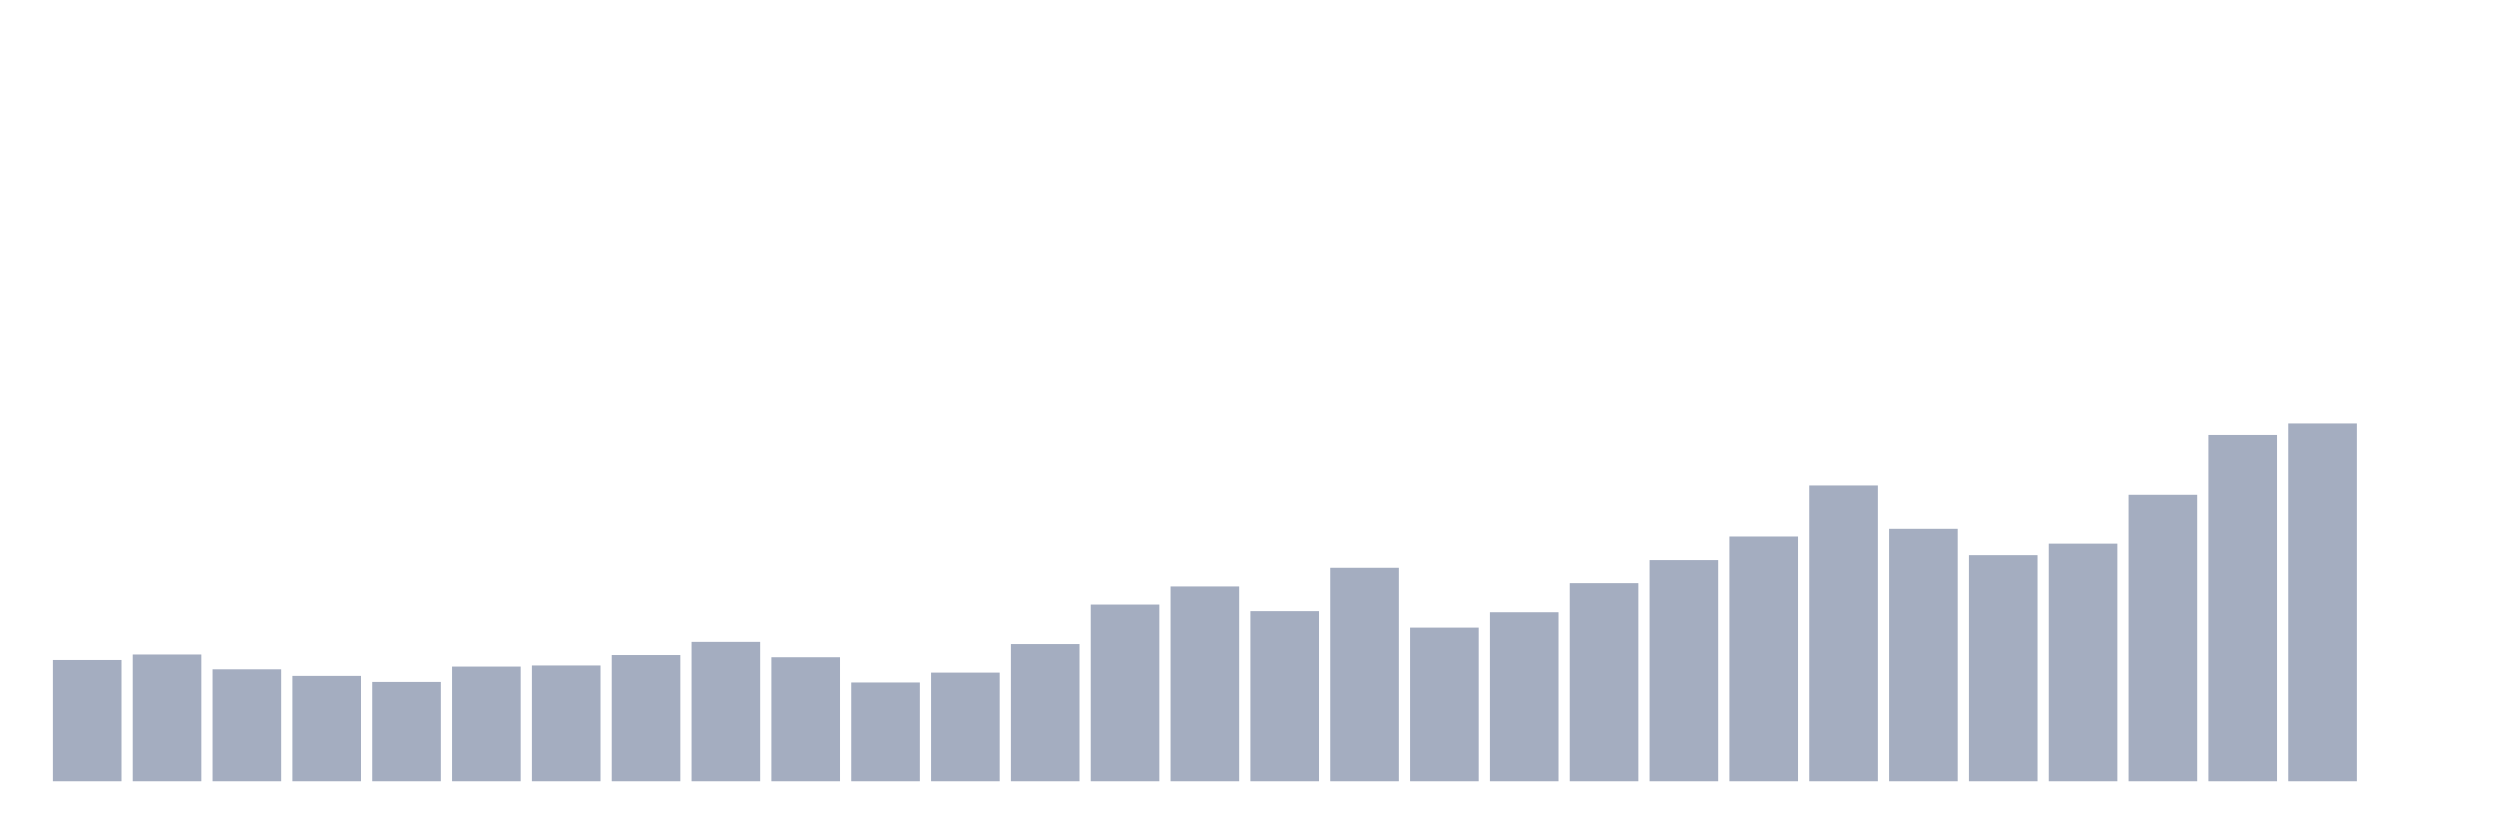
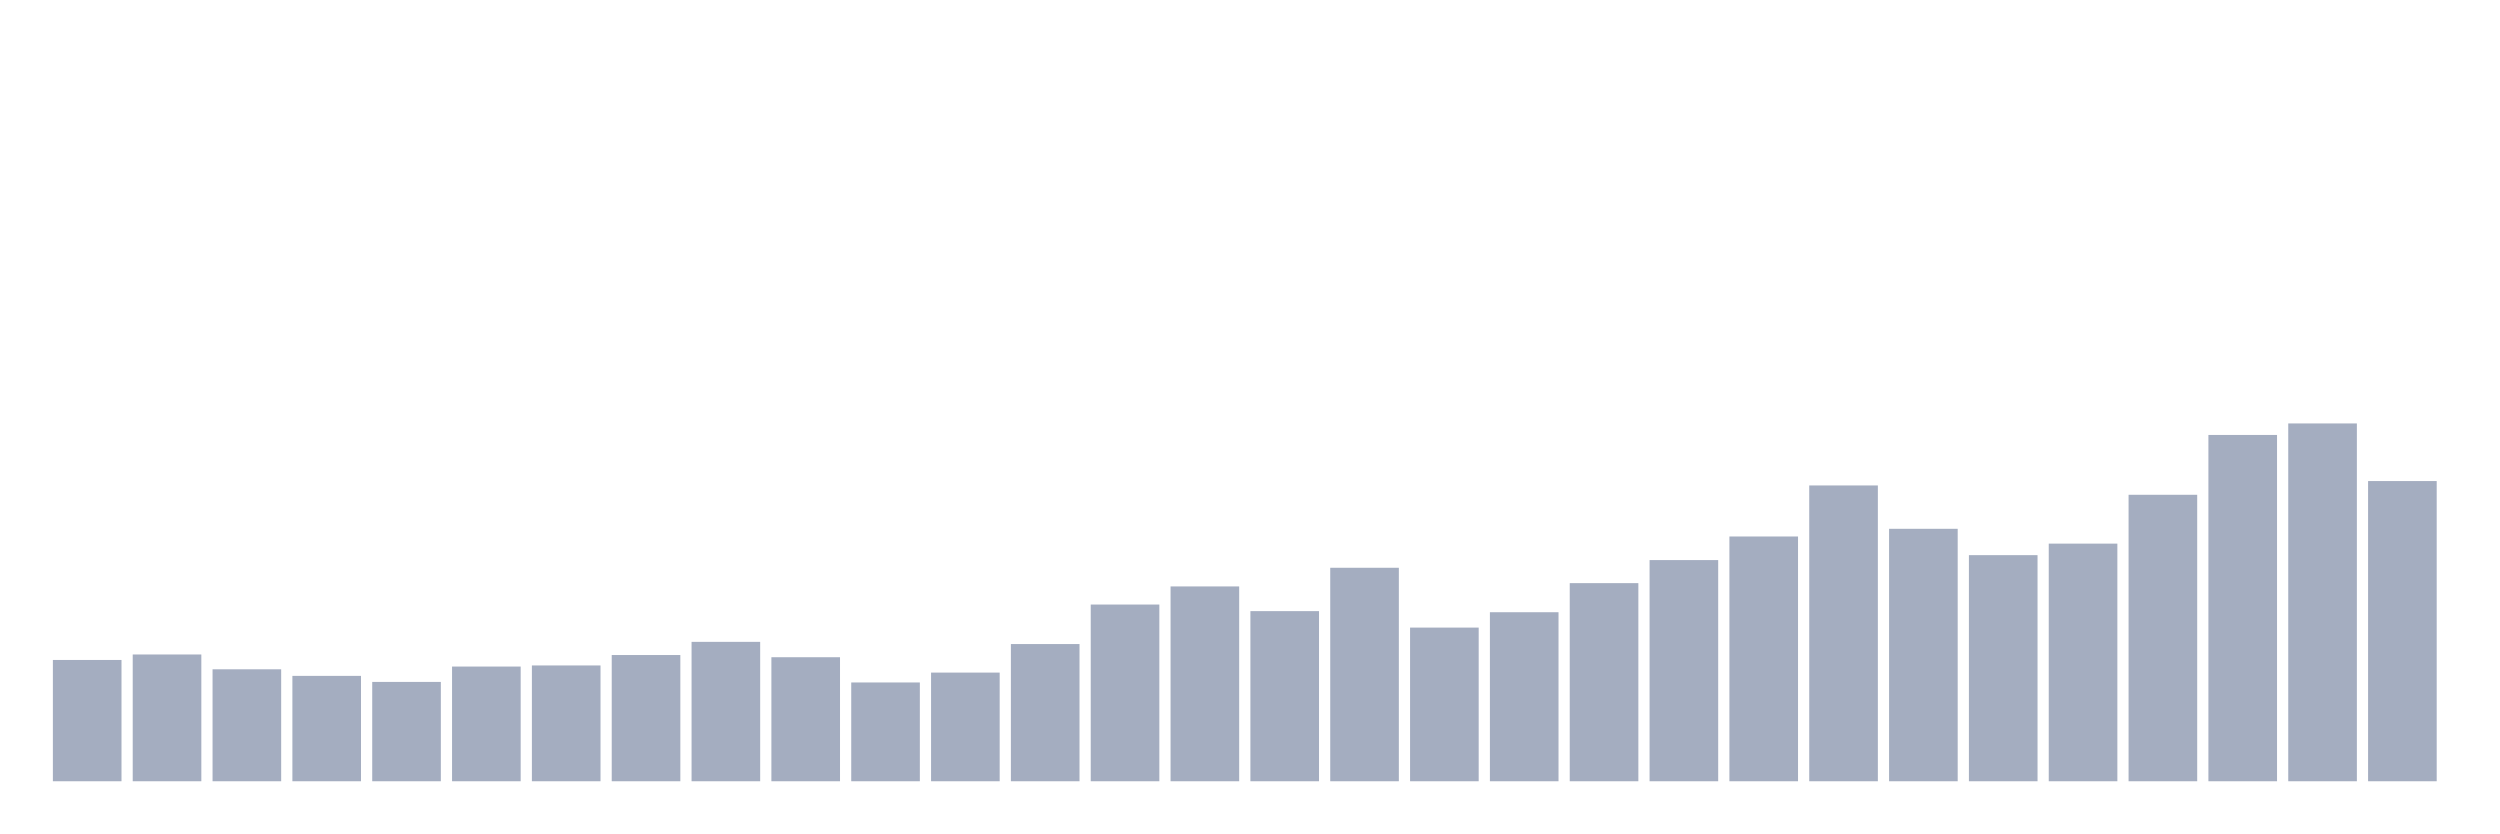
<svg xmlns="http://www.w3.org/2000/svg" viewBox="0 0 480 160">
  <g transform="translate(10,10)">
    <rect class="bar" x="0.153" width="13.175" y="116.714" height="23.286" fill="rgb(164,173,192)" />
    <rect class="bar" x="15.482" width="13.175" y="115.66" height="24.34" fill="rgb(164,173,192)" />
    <rect class="bar" x="30.81" width="13.175" y="118.505" height="21.495" fill="rgb(164,173,192)" />
    <rect class="bar" x="46.138" width="13.175" y="119.769" height="20.231" fill="rgb(164,173,192)" />
    <rect class="bar" x="61.466" width="13.175" y="120.928" height="19.072" fill="rgb(164,173,192)" />
    <rect class="bar" x="76.794" width="13.175" y="117.978" height="22.022" fill="rgb(164,173,192)" />
    <rect class="bar" x="92.123" width="13.175" y="117.767" height="22.233" fill="rgb(164,173,192)" />
    <rect class="bar" x="107.451" width="13.175" y="115.765" height="24.235" fill="rgb(164,173,192)" />
    <rect class="bar" x="122.779" width="13.175" y="113.236" height="26.764" fill="rgb(164,173,192)" />
    <rect class="bar" x="138.107" width="13.175" y="116.187" height="23.813" fill="rgb(164,173,192)" />
    <rect class="bar" x="153.436" width="13.175" y="121.034" height="18.966" fill="rgb(164,173,192)" />
    <rect class="bar" x="168.764" width="13.175" y="119.137" height="20.863" fill="rgb(164,173,192)" />
    <rect class="bar" x="184.092" width="13.175" y="113.658" height="26.342" fill="rgb(164,173,192)" />
    <rect class="bar" x="199.42" width="13.175" y="106.071" height="33.929" fill="rgb(164,173,192)" />
    <rect class="bar" x="214.748" width="13.175" y="102.594" height="37.406" fill="rgb(164,173,192)" />
    <rect class="bar" x="230.077" width="13.175" y="107.336" height="32.664" fill="rgb(164,173,192)" />
    <rect class="bar" x="245.405" width="13.175" y="99.012" height="40.988" fill="rgb(164,173,192)" />
    <rect class="bar" x="260.733" width="13.175" y="110.497" height="29.503" fill="rgb(164,173,192)" />
    <rect class="bar" x="276.061" width="13.175" y="107.546" height="32.454" fill="rgb(164,173,192)" />
    <rect class="bar" x="291.39" width="13.175" y="101.962" height="38.038" fill="rgb(164,173,192)" />
    <rect class="bar" x="306.718" width="13.175" y="97.536" height="42.464" fill="rgb(164,173,192)" />
    <rect class="bar" x="322.046" width="13.175" y="93.006" height="46.994" fill="rgb(164,173,192)" />
    <rect class="bar" x="337.374" width="13.175" y="83.206" height="56.794" fill="rgb(164,173,192)" />
    <rect class="bar" x="352.702" width="13.175" y="91.53" height="48.47" fill="rgb(164,173,192)" />
    <rect class="bar" x="368.031" width="13.175" y="96.588" height="43.412" fill="rgb(164,173,192)" />
    <rect class="bar" x="383.359" width="13.175" y="94.375" height="45.625" fill="rgb(164,173,192)" />
    <rect class="bar" x="398.687" width="13.175" y="84.998" height="55.002" fill="rgb(164,173,192)" />
    <rect class="bar" x="414.015" width="13.175" y="73.512" height="66.488" fill="rgb(164,173,192)" />
    <rect class="bar" x="429.344" width="13.175" y="71.3" height="68.7" fill="rgb(164,173,192)" />
-     <rect class="bar" x="444.672" width="13.175" y="140" height="0" fill="rgb(164,173,192)" />
+     <rect class="bar" x="444.672" width="13.175" y="82.363" height="57.637" fill="rgb(164,173,192)" />
  </g>
</svg>
